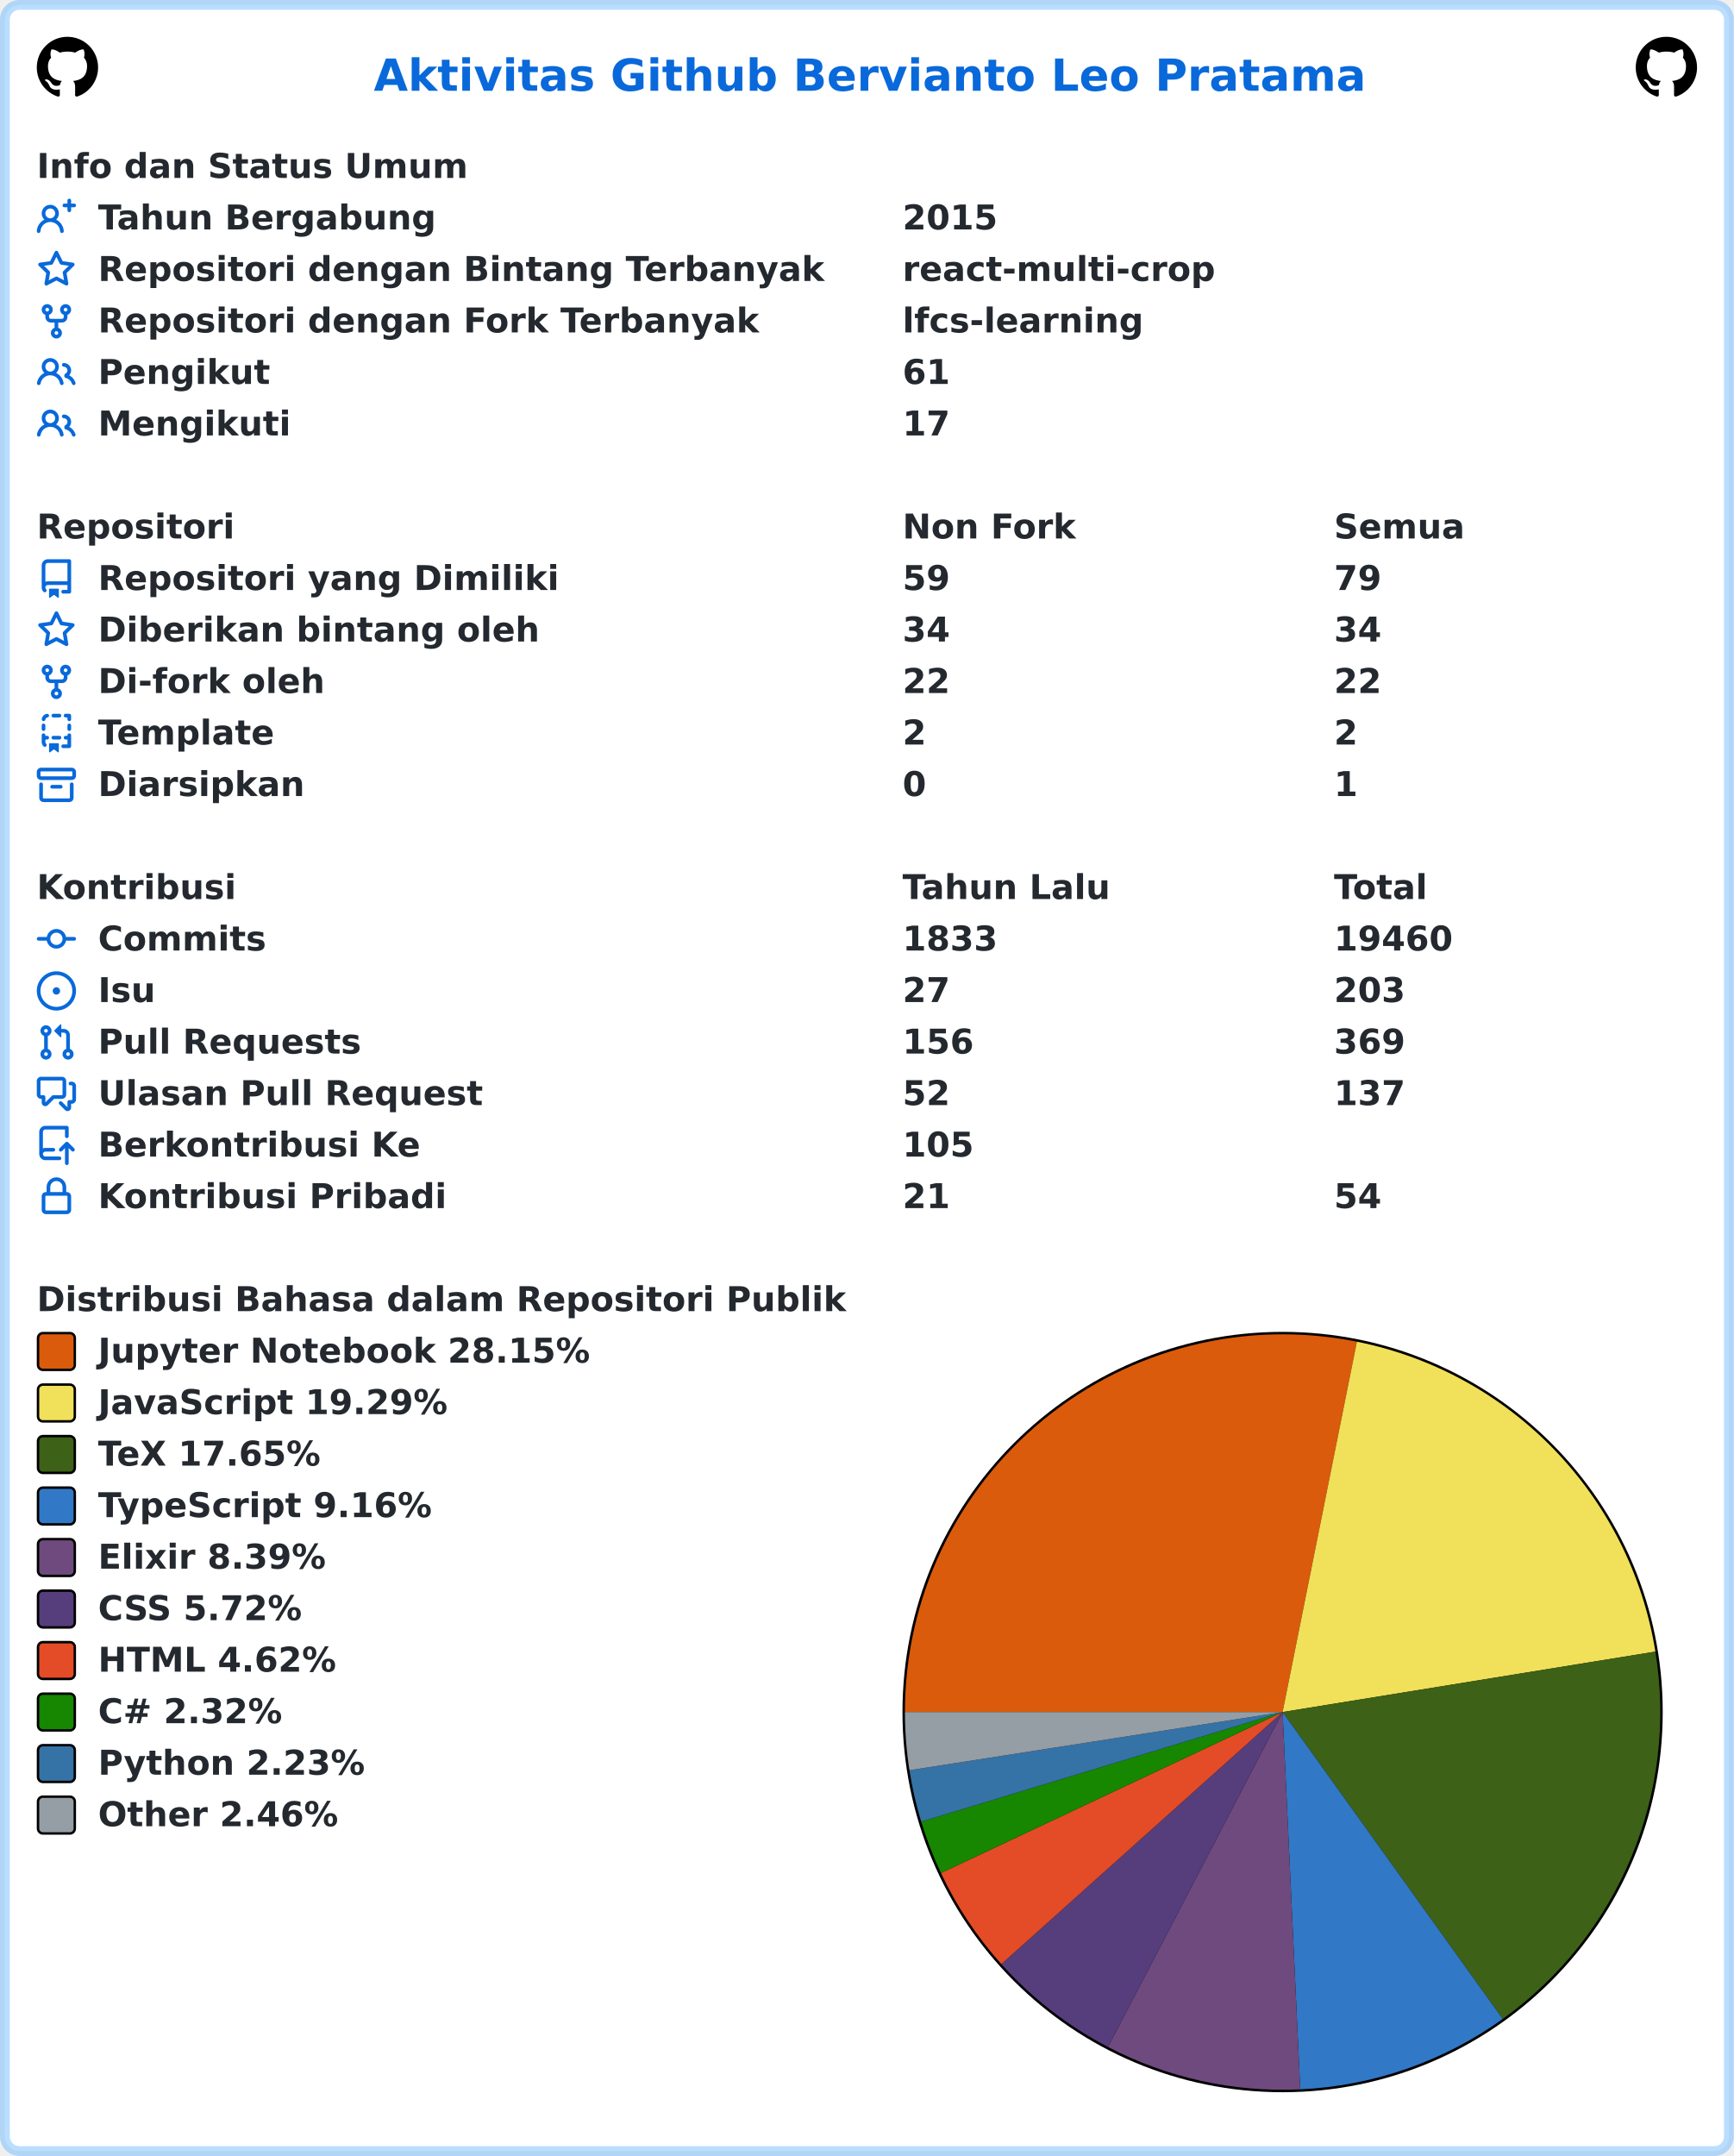
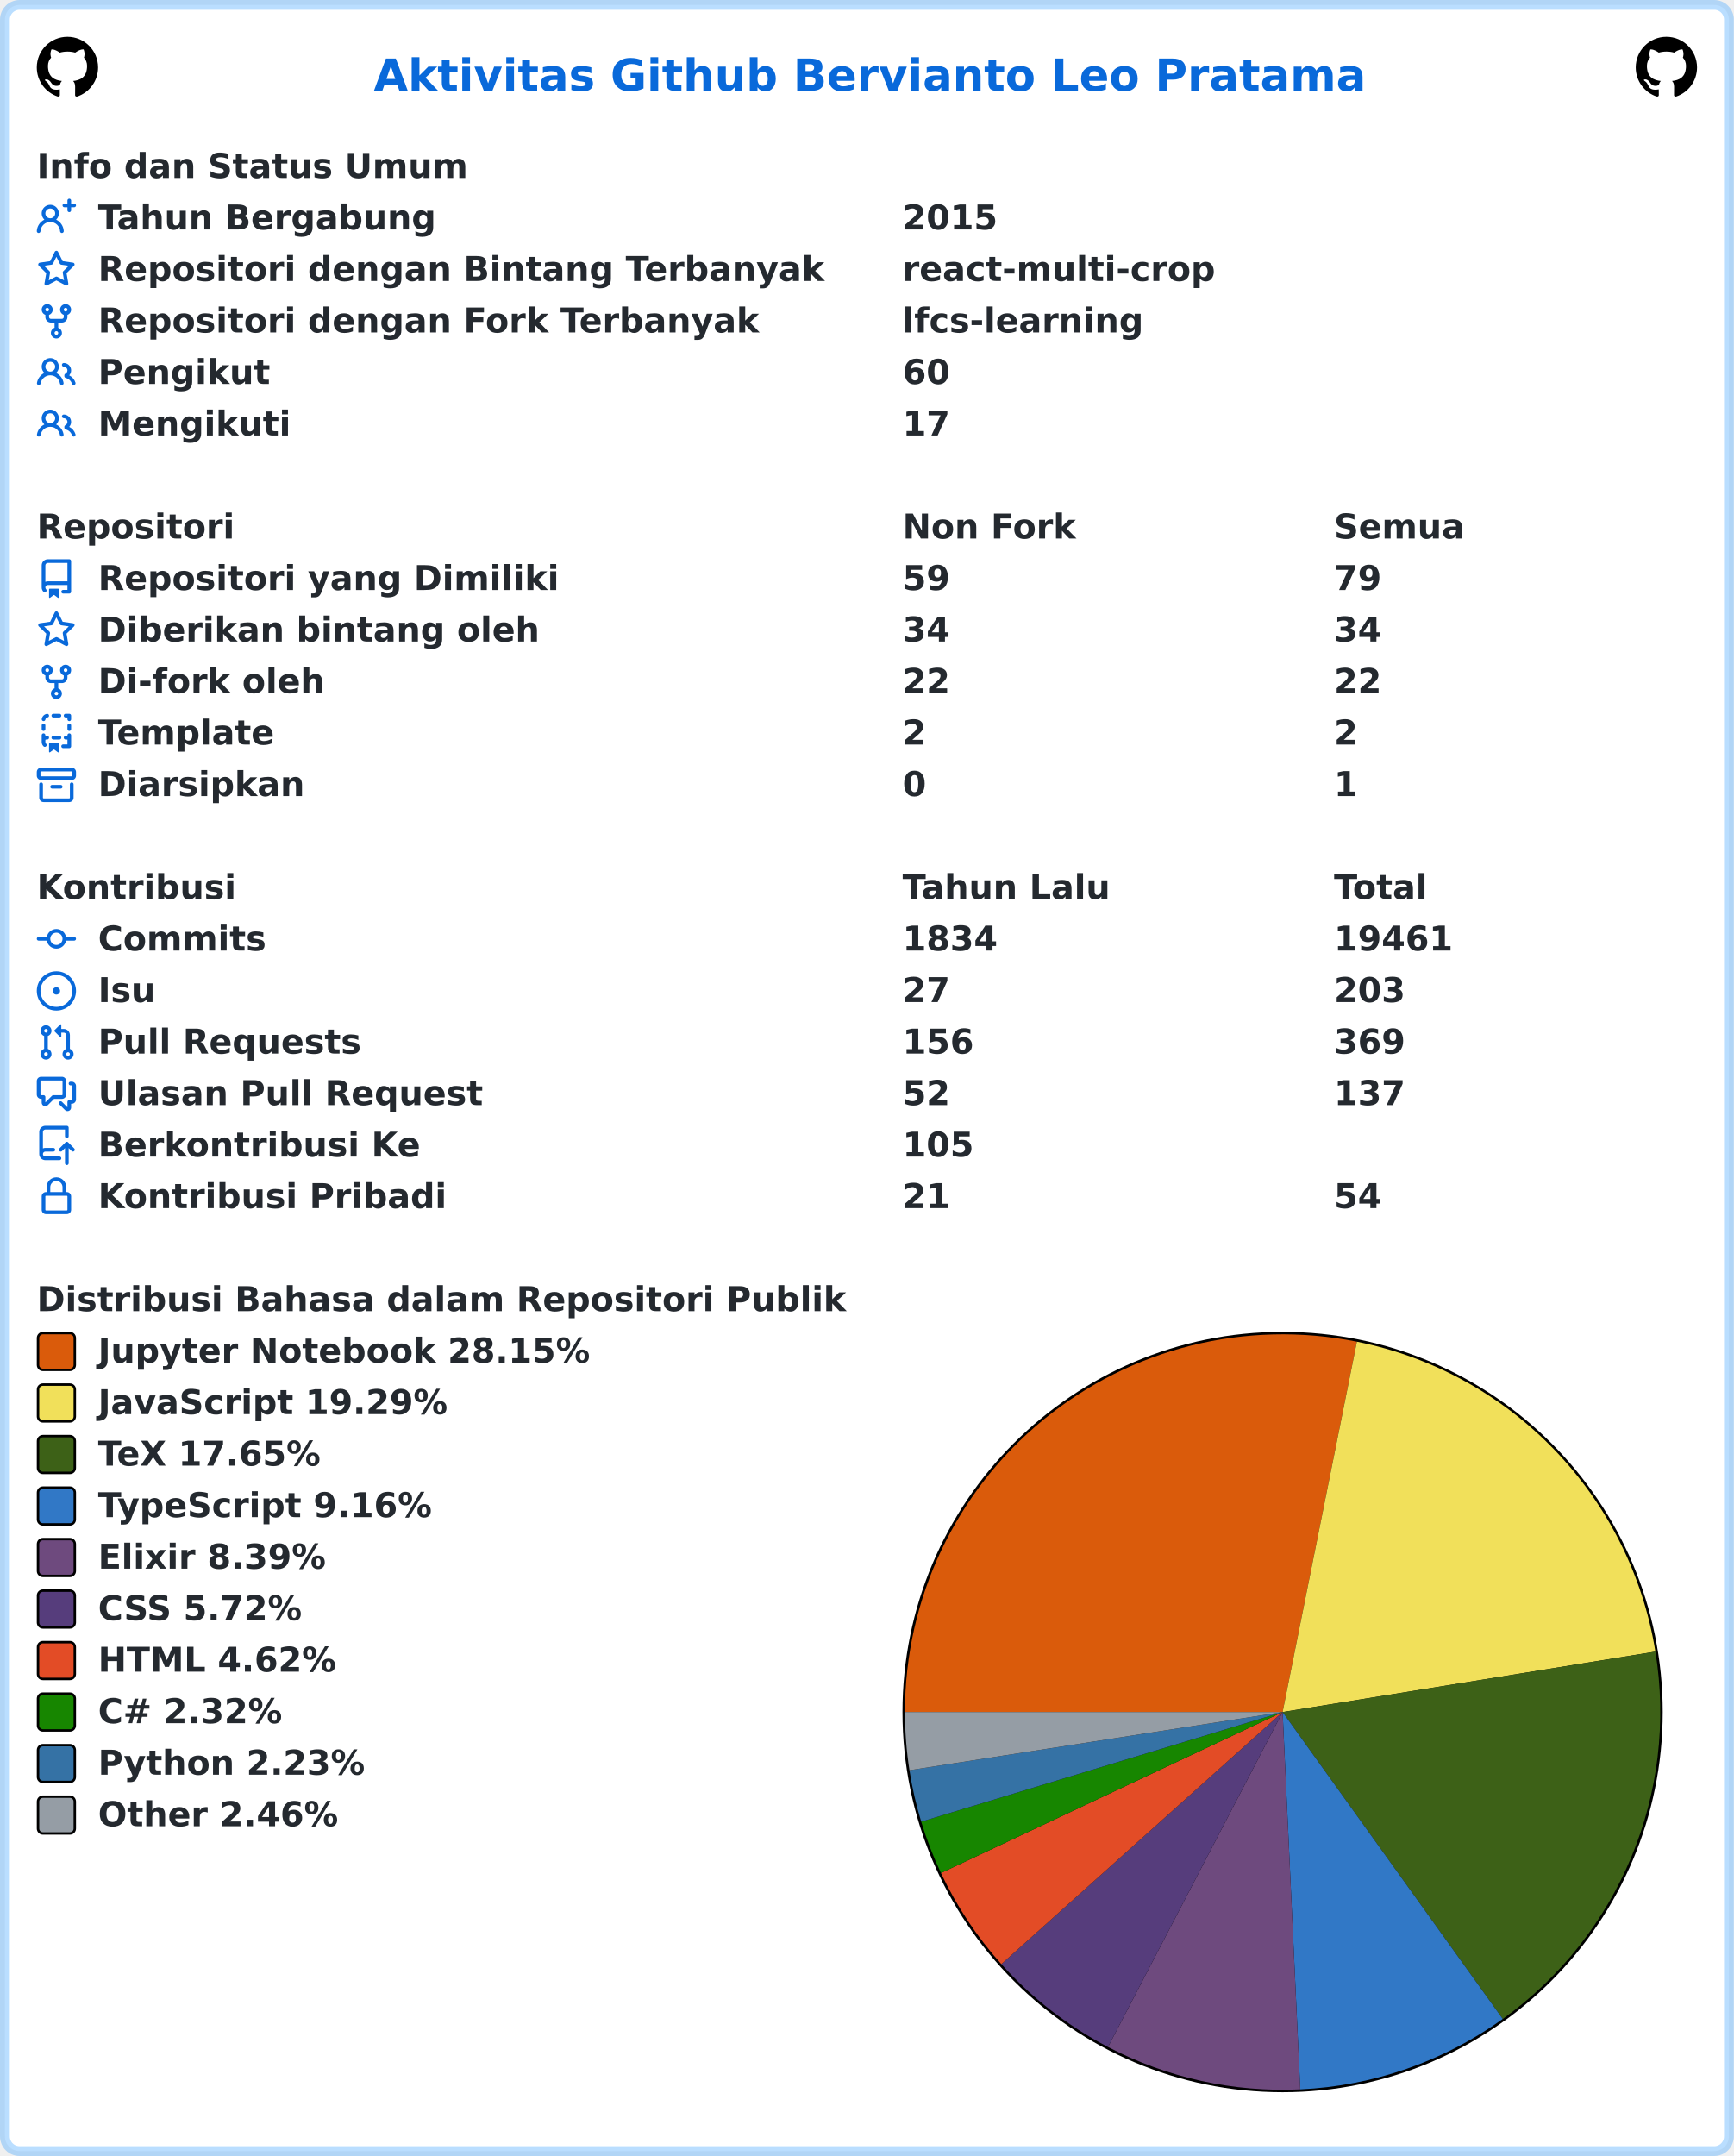
<svg xmlns="http://www.w3.org/2000/svg" width="707" height="879" viewBox="0 0 707 879" lang="id" xml:lang="id">
  <rect x="2" y="2" stroke-width="4" rx="6" width="703" height="875" stroke="rgba(84,174,255,0.4)" fill="#ffffff" />
  <g font-weight="600" font-size="110pt" font-family="Verdana,Geneva,DejaVu Sans,sans-serif" text-rendering="geometricPrecision">
    <text x="1239" y="301" lengthAdjust="spacingAndGlyphs" textLength="3261" transform="scale(0.123)" fill="#0969da">Aktivitas Github Bervianto Leo Pratama</text>
    <svg x="15" y="15" width="25" height="25" viewBox="0 0 16 16">
      <path fill="#000000" fill-rule="evenodd" d="M8 0C3.58 0 0 3.58 0 8c0 3.54 2.29 6.53 5.47 7.59.4.07.55-.17.55-.38 0-.19-.01-.82-.01-1.49-2.01.37-2.53-.49-2.69-.94-.09-.23-.48-.94-.82-1.13-.28-.15-.68-.52-.01-.53.63-.01 1.08.58 1.23.82.72 1.21 1.87.87 2.33.66.07-.52.28-.87.51-1.07-1.78-.2-3.64-.89-3.64-3.95 0-.87.31-1.59.82-2.15-.08-.2-.36-1.02.08-2.12 0 0 .67-.21 2.2.82.64-.18 1.32-.27 2-.27.68 0 1.36.09 2 .27 1.53-1.04 2.2-.82 2.2-.82.44 1.1.16 1.92.08 2.12.51.56.82 1.27.82 2.15 0 3.07-1.87 3.75-3.65 3.95.29.25.54.73.54 1.48 0 1.07-.01 1.93-.01 2.2 0 .21.15.46.55.38A8.013 8.013 0 0016 8c0-4.42-3.58-8-8-8z" />
    </svg>
    <svg x="667" y="15" width="25" height="25" viewBox="0 0 16 16">
      <path fill="#000000" fill-rule="evenodd" d="M8 0C3.58 0 0 3.58 0 8c0 3.54 2.29 6.53 5.47 7.59.4.07.55-.17.55-.38 0-.19-.01-.82-.01-1.49-2.01.37-2.53-.49-2.69-.94-.09-.23-.48-.94-.82-1.13-.28-.15-.68-.52-.01-.53.63-.01 1.08.58 1.23.82.72 1.21 1.87.87 2.33.66.07-.52.28-.87.51-1.07-1.78-.2-3.64-.89-3.64-3.95 0-.87.31-1.59.82-2.15-.08-.2-.36-1.02.08-2.12 0 0 .67-.21 2.2.82.64-.18 1.32-.27 2-.27.68 0 1.36.09 2 .27 1.53-1.04 2.2-.82 2.2-.82.44 1.1.16 1.92.08 2.12.51.56.82 1.27.82 2.15 0 3.07-1.87 3.75-3.65 3.95.29.25.54.73.54 1.48 0 1.07-.01 1.93-.01 2.2 0 .21.15.46.55.38A8.013 8.013 0 0016 8c0-4.42-3.58-8-8-8z" />
    </svg>
    <g transform="translate(0, 60)" fill="#24292f">
      <g transform="translate(15, 0)">
        <g transform="scale(0.095)">
          <text x="0" y="132" textLength="1852" lengthAdjust="spacingAndGlyphs">Info dan Status Umum</text>
        </g>
      </g>
      <g transform="translate(15, 21)">
        <path fill="#0969da" fill-rule="evenodd" d="M13.25 0a.75.75 0 01.75.75V2h1.25a.75.75 0 010 1.5H14v1.25a.75.75 0 01-1.5 0V3.5h-1.25a.75.75 0 010-1.5h1.25V.75a.75.75 0 01.75-.75zM5.5 4a2 2 0 100 4 2 2 0 000-4zm2.4 4.548a3.5 3.5 0 10-4.799 0 5.527 5.527 0 00-3.1 4.66.75.75 0 101.498.085A4.01 4.01 0 015.5 9.5a4.01 4.01 0 014.001 3.793.75.75 0 101.498-.086 5.527 5.527 0 00-3.1-4.659z" />
        <g transform="scale(0.095)">
          <text lengthAdjust="spacingAndGlyphs" textLength="1478" x="263" y="132">Tahun Bergabung</text>
          <text lengthAdjust="spacingAndGlyphs" textLength="420" x="3716" y="132">2015</text>
        </g>
      </g>
      <g transform="translate(15, 42)">
        <path fill="#0969da" fill-rule="evenodd" d="M8 .25a.75.75 0 01.673.418l1.882 3.815 4.21.612a.75.75 0 01.416 1.279l-3.046 2.97.719 4.192a.75.75 0 01-1.088.791L8 12.347l-3.766 1.98a.75.75 0 01-1.088-.79l.72-4.194L.818 6.374a.75.75 0 01.416-1.28l4.21-.611L7.327.668A.75.75 0 018 .25zm0 2.445L6.615 5.5a.75.75 0 01-.564.41l-3.097.45 2.24 2.184a.75.75 0 01.216.664l-.528 3.084 2.769-1.456a.75.75 0 01.698 0l2.77 1.456-.53-3.084a.75.75 0 01.216-.664l2.24-2.183-3.096-.45a.75.75 0 01-.564-.41L8 2.694v.001z" />
        <g transform="scale(0.095)">
          <text lengthAdjust="spacingAndGlyphs" textLength="3126" x="263" y="132">Repositori dengan Bintang Terbanyak</text>
          <text lengthAdjust="spacingAndGlyphs" textLength="1330" x="3716" y="132">react-multi-crop</text>
        </g>
      </g>
      <g transform="translate(15, 63)">
        <path fill="#0969da" fill-rule="evenodd" d="M5 3.25a.75.75 0 11-1.5 0 .75.75 0 011.5 0zm0 2.122a2.25 2.25 0 10-1.5 0v.878A2.25 2.25 0 005.75 8.5h1.5v2.128a2.251 2.251 0 101.5 0V8.5h1.5a2.25 2.25 0 002.25-2.25v-.878a2.25 2.25 0 10-1.5 0v.878a.75.75 0 01-.75.75h-4.5A.75.75 0 015 6.25v-.878zm3.75 7.378a.75.75 0 11-1.5 0 .75.75 0 011.5 0zm3-8.75a.75.75 0 100-1.5.75.75 0 000 1.5z" />
        <g transform="scale(0.095)">
          <text lengthAdjust="spacingAndGlyphs" textLength="2846" x="263" y="132">Repositori dengan Fork Terbanyak</text>
          <text lengthAdjust="spacingAndGlyphs" textLength="1018" x="3716" y="132">lfcs-learning</text>
        </g>
      </g>
      <g transform="translate(15, 84)">
        <path fill="#0969da" fill-rule="evenodd" d="M5.5 3.5a2 2 0 100 4 2 2 0 000-4zM2 5.5a3.5 3.5 0 115.898 2.549 5.507 5.507 0 013.034 4.084.75.75 0 11-1.482.235 4.001 4.001 0 00-7.9 0 .75.75 0 01-1.482-.236A5.507 5.507 0 013.102 8.05 3.49 3.49 0 012 5.5zM11 4a.75.75 0 100 1.5 1.5 1.5 0 01.666 2.844.75.75 0 00-.416.672v.352a.75.75 0 00.574.73c1.2.289 2.162 1.2 2.522 2.372a.75.75 0 101.434-.44 5.01 5.01 0 00-2.56-3.012A3 3 0 0011 4z" />
        <g transform="scale(0.095)">
          <text lengthAdjust="spacingAndGlyphs" textLength="723" x="263" y="132">Pengikut</text>
-           <text lengthAdjust="spacingAndGlyphs" textLength="210" x="3716" y="132">61</text>
+           <text lengthAdjust="spacingAndGlyphs" textLength="210" x="3716" y="132">60</text>
        </g>
      </g>
      <g transform="translate(15, 105)">
        <path fill="#0969da" fill-rule="evenodd" d="M5.5 3.5a2 2 0 100 4 2 2 0 000-4zM2 5.5a3.5 3.5 0 115.898 2.549 5.507 5.507 0 013.034 4.084.75.75 0 11-1.482.235 4.001 4.001 0 00-7.9 0 .75.75 0 01-1.482-.236A5.507 5.507 0 013.102 8.05 3.49 3.49 0 012 5.5zM11 4a.75.75 0 100 1.5 1.5 1.5 0 01.666 2.844.75.75 0 00-.416.672v.352a.75.75 0 00.574.73c1.2.289 2.162 1.2 2.522 2.372a.75.75 0 101.434-.44 5.01 5.01 0 00-2.56-3.012A3 3 0 0011 4z" />
        <g transform="scale(0.095)">
          <text lengthAdjust="spacingAndGlyphs" textLength="813" x="263" y="132">Mengikuti</text>
          <text lengthAdjust="spacingAndGlyphs" textLength="210" x="3716" y="132">17</text>
        </g>
      </g>
    </g>
    <g transform="translate(0, 207)" fill="#24292f">
      <g transform="translate(15, 0)">
        <g transform="scale(0.095)">
          <text x="0" y="132" textLength="832" lengthAdjust="spacingAndGlyphs">Repositori</text>
          <text x="3716" y="132" textLength="740" lengthAdjust="spacingAndGlyphs">Non Fork</text>
          <text x="5568" y="132" textLength="573" lengthAdjust="spacingAndGlyphs">Semua</text>
        </g>
      </g>
      <g transform="translate(15, 21)">
        <path fill="#0969da" fill-rule="evenodd" d="M2 2.5A2.5 2.5 0 014.5 0h8.75a.75.75 0 01.75.75v12.5a.75.75 0 01-.75.75h-2.5a.75.75 0 110-1.5h1.75v-2h-8a1 1 0 00-.714 1.7.75.75 0 01-1.072 1.05A2.495 2.495 0 012 11.5v-9zm10.5-1V9h-8c-.356 0-.694.074-1 .208V2.5a1 1 0 011-1h8zM5 12.25v3.25a.25.25 0 00.4.2l1.45-1.087a.25.25 0 01.3 0L8.6 15.7a.25.25 0 00.4-.2v-3.25a.25.25 0 00-.25-.25h-3.5a.25.25 0 00-.25.25z" />
        <g transform="scale(0.095)">
          <text lengthAdjust="spacingAndGlyphs" textLength="1962" x="263" y="132">Repositori yang Dimiliki</text>
          <text lengthAdjust="spacingAndGlyphs" textLength="210" x="3716" y="132">59</text>
          <text lengthAdjust="spacingAndGlyphs" textLength="210" x="5568" y="132">79</text>
        </g>
      </g>
      <g transform="translate(15, 42)">
        <path fill="#0969da" fill-rule="evenodd" d="M8 .25a.75.75 0 01.673.418l1.882 3.815 4.21.612a.75.75 0 01.416 1.279l-3.046 2.97.719 4.192a.75.75 0 01-1.088.791L8 12.347l-3.766 1.98a.75.75 0 01-1.088-.79l.72-4.194L.818 6.374a.75.75 0 01.416-1.28l4.21-.611L7.327.668A.75.75 0 018 .25zm0 2.445L6.615 5.5a.75.75 0 01-.564.41l-3.097.45 2.24 2.184a.75.75 0 01.216.664l-.528 3.084 2.769-1.456a.75.75 0 01.698 0l2.77 1.456-.53-3.084a.75.75 0 01.216-.664l2.24-2.183-3.096-.45a.75.75 0 01-.564-.41L8 2.694v.001z" />
        <g transform="scale(0.095)">
          <text lengthAdjust="spacingAndGlyphs" textLength="1887" x="263" y="132">Diberikan bintang oleh</text>
          <text lengthAdjust="spacingAndGlyphs" textLength="210" x="3716" y="132">34</text>
          <text lengthAdjust="spacingAndGlyphs" textLength="210" x="5568" y="132">34</text>
        </g>
      </g>
      <g transform="translate(15, 63)">
        <path fill="#0969da" fill-rule="evenodd" d="M5 3.25a.75.75 0 11-1.5 0 .75.75 0 011.5 0zm0 2.122a2.25 2.25 0 10-1.5 0v.878A2.25 2.25 0 005.75 8.5h1.5v2.128a2.251 2.251 0 101.5 0V8.5h1.5a2.25 2.25 0 002.25-2.25v-.878a2.25 2.25 0 10-1.5 0v.878a.75.75 0 01-.75.75h-4.5A.75.75 0 015 6.25v-.878zm3.75 7.378a.75.75 0 11-1.5 0 .75.75 0 011.5 0zm3-8.75a.75.75 0 100-1.5.75.75 0 000 1.5z" />
        <g transform="scale(0.095)">
          <text lengthAdjust="spacingAndGlyphs" textLength="963" x="263" y="132">Di-fork oleh</text>
          <text lengthAdjust="spacingAndGlyphs" textLength="210" x="3716" y="132">22</text>
          <text lengthAdjust="spacingAndGlyphs" textLength="210" x="5568" y="132">22</text>
        </g>
      </g>
      <g transform="translate(15, 84)">
        <path fill="#0969da" fill-rule="evenodd" d="M6 .75A.75.75 0 016.75 0h2.5a.75.75 0 010 1.5h-2.5A.75.75 0 016 .75zm5 0a.75.75 0 01.75-.75h1.5a.75.75 0 01.75.75v1.5a.75.75 0 01-1.5 0V1.5h-.75A.75.75 0 0111 .75zM4.992.662a.75.75 0 01-.636.848c-.436.063-.783.41-.846.846a.75.75 0 01-1.485-.212A2.501 2.501 0 014.144.025a.75.75 0 01.848.637zM2.75 4a.75.75 0 01.75.75v1.5a.75.75 0 01-1.5 0v-1.5A.75.75 0 012.75 4zm10.5 0a.75.75 0 01.75.75v1.5a.75.75 0 01-1.5 0v-1.5a.75.75 0 01.75-.75zM2.75 8a.75.75 0 01.75.75v.268A1.72 1.72 0 013.75 9h.5a.75.75 0 010 1.5h-.5a.25.25 0 00-.25.25v.75c0 .28.114.532.3.714a.75.75 0 01-1.05 1.072A2.495 2.495 0 012 11.5V8.75A.75.75 0 012.75 8zm10.5 0a.75.75 0 01.75.75v4.5a.75.75 0 01-.75.75h-2.5a.75.75 0 010-1.5h1.75v-2h-.75a.75.75 0 010-1.5h.75v-.25a.75.75 0 01.75-.75zM6 9.75A.75.75 0 016.75 9h2.5a.75.75 0 010 1.5h-2.5A.75.75 0 016 9.75zm-1 2.5v3.25a.25.25 0 00.4.2l1.45-1.087a.25.25 0 01.3 0L8.6 15.7a.25.25 0 00.4-.2v-3.25a.25.25 0 00-.25-.25h-3.5a.25.25 0 00-.25.25z" />
        <g transform="scale(0.095)">
          <text lengthAdjust="spacingAndGlyphs" textLength="783" x="263" y="132">Template</text>
          <text lengthAdjust="spacingAndGlyphs" textLength="105" x="3716" y="132">2</text>
          <text lengthAdjust="spacingAndGlyphs" textLength="105" x="5568" y="132">2</text>
        </g>
      </g>
      <g transform="translate(15, 105)">
        <path fill="#0969da" fill-rule="evenodd" d="M1.75 2.5a.25.25 0 00-.25.25v1.5c0 .138.112.25.25.25h12.5a.25.25 0 00.25-.25v-1.5a.25.25 0 00-.25-.25H1.75zM0 2.75C0 1.784.784 1 1.75 1h12.5c.966 0 1.75.784 1.75 1.75v1.5A1.75 1.75 0 0114.25 6H1.75A1.75 1.75 0 010 4.25v-1.5zM1.75 7a.75.75 0 01.75.75v5.5c0 .138.112.25.25.25h10.5a.25.25 0 00.25-.25v-5.5a.75.75 0 111.5 0v5.5A1.75 1.75 0 0113.25 15H2.75A1.75 1.75 0 011 13.25v-5.5A.75.75 0 011.75 7zm4.5 1a.75.75 0 000 1.5h3.5a.75.75 0 100-1.5h-3.5z" />
        <g transform="scale(0.095)">
          <text lengthAdjust="spacingAndGlyphs" textLength="880" x="263" y="132">Diarsipkan</text>
          <text lengthAdjust="spacingAndGlyphs" textLength="105" x="3716" y="132">0</text>
          <text lengthAdjust="spacingAndGlyphs" textLength="105" x="5568" y="132">1</text>
        </g>
      </g>
    </g>
    <g transform="translate(0, 354)" fill="#24292f">
      <g transform="translate(15, 0)">
        <g transform="scale(0.095)">
          <text x="0" y="132" textLength="834" lengthAdjust="spacingAndGlyphs">Kontribusi</text>
          <text x="3716" y="132" textLength="914" lengthAdjust="spacingAndGlyphs">Tahun Lalu</text>
          <text x="5568" y="132" textLength="414" lengthAdjust="spacingAndGlyphs">Total</text>
        </g>
      </g>
      <g transform="translate(15, 21)">
        <path fill="#0969da" fill-rule="evenodd" d="M10.5 7.75a2.5 2.5 0 11-5 0 2.5 2.5 0 015 0zm1.43.75a4.002 4.002 0 01-7.86 0H.75a.75.75 0 110-1.5h3.32a4.001 4.001 0 017.86 0h3.32a.75.75 0 110 1.5h-3.32z" />
        <g transform="scale(0.095)">
          <text lengthAdjust="spacingAndGlyphs" textLength="734" x="263" y="132">Commits</text>
-           <text lengthAdjust="spacingAndGlyphs" textLength="420" x="3716" y="132">1833</text>
-           <text lengthAdjust="spacingAndGlyphs" textLength="525" x="5568" y="132">19460</text>
+           <text lengthAdjust="spacingAndGlyphs" textLength="420" x="3716" y="132">1834</text>
+           <text lengthAdjust="spacingAndGlyphs" textLength="525" x="5568" y="132">19461</text>
        </g>
      </g>
      <g transform="translate(15, 42)">
        <path fill="#0969da" d="M8 9.5a1.5 1.5 0 100-3 1.5 1.5 0 000 3z" />
        <path fill="#0969da" fill-rule="evenodd" d="M8 0a8 8 0 100 16A8 8 0 008 0zM1.5 8a6.5 6.5 0 1113 0 6.5 6.5 0 01-13 0z" />
        <g transform="scale(0.095)">
          <text lengthAdjust="spacingAndGlyphs" textLength="238" x="263" y="132">Isu</text>
          <text lengthAdjust="spacingAndGlyphs" textLength="210" x="3716" y="132">27</text>
          <text lengthAdjust="spacingAndGlyphs" textLength="315" x="5568" y="132">203</text>
        </g>
      </g>
      <g transform="translate(15, 63)">
        <path fill="#0969da" fill-rule="evenodd" d="M7.177 3.073L9.573.677A.25.25 0 0110 .854v4.792a.25.25 0 01-.427.177L7.177 3.427a.25.25 0 010-.354zM3.75 2.5a.75.75 0 100 1.5.75.75 0 000-1.5zm-2.25.75a2.25 2.25 0 113 2.122v5.256a2.251 2.251 0 11-1.5 0V5.372A2.25 2.25 0 011.5 3.25zM11 2.5h-1V4h1a1 1 0 011 1v5.628a2.251 2.251 0 101.5 0V5A2.5 2.5 0 0011 2.5zm1 10.25a.75.75 0 111.5 0 .75.75 0 01-1.5 0zM3.75 12a.75.75 0 100 1.5.75.75 0 000-1.5z" />
        <g transform="scale(0.095)">
          <text lengthAdjust="spacingAndGlyphs" textLength="1113" x="263" y="132">Pull Requests</text>
          <text lengthAdjust="spacingAndGlyphs" textLength="315" x="3716" y="132">156</text>
          <text lengthAdjust="spacingAndGlyphs" textLength="315" x="5568" y="132">369</text>
        </g>
      </g>
      <g transform="translate(15, 84)">
        <path fill="#0969da" fill-rule="evenodd" d="M1.5 2.75a.25.25 0 01.25-.25h8.5a.25.25 0 01.25.25v5.5a.25.25 0 01-.25.25h-3.5a.75.75 0 00-.53.22L3.5 11.44V9.25a.75.75 0 00-.75-.75h-1a.25.25 0 01-.25-.25v-5.5zM1.75 1A1.75 1.75 0 000 2.75v5.5C0 9.216.784 10 1.75 10H2v1.543a1.457 1.457 0 002.487 1.03L7.061 10h3.189A1.75 1.75 0 0012 8.25v-5.5A1.75 1.75 0 0010.25 1h-8.5zM14.5 4.75a.25.25 0 00-.25-.25h-.5a.75.75 0 110-1.5h.5c.966 0 1.75.784 1.75 1.75v5.5A1.75 1.75 0 0114.25 12H14v1.543a1.457 1.457 0 01-2.487 1.03L9.22 12.28a.75.75 0 111.06-1.06l2.22 2.22v-2.19a.75.75 0 01.75-.75h1a.25.25 0 00.25-.25v-5.5z" />
        <g transform="scale(0.095)">
          <text lengthAdjust="spacingAndGlyphs" textLength="1640" x="263" y="132">Ulasan Pull Request</text>
          <text lengthAdjust="spacingAndGlyphs" textLength="210" x="3716" y="132">52</text>
          <text lengthAdjust="spacingAndGlyphs" textLength="315" x="5568" y="132">137</text>
        </g>
      </g>
      <g transform="translate(15, 105)">
        <path fill="#0969da" fill-rule="evenodd" d="M1 2.5A2.5 2.5 0 013.5 0h8.75a.75.75 0 01.75.75v3.5a.75.75 0 01-1.5 0V1.5h-8a1 1 0 00-1 1v6.708A2.492 2.492 0 013.5 9h3.25a.75.75 0 010 1.5H3.5a1 1 0 100 2h5.75a.75.75 0 010 1.5H3.5A2.5 2.5 0 011 11.5v-9zm13.23 7.79a.75.75 0 001.06-1.06l-2.505-2.505a.75.75 0 00-1.06 0L9.22 9.229a.75.75 0 001.06 1.061l1.225-1.224v6.184a.75.75 0 001.5 0V9.066l1.224 1.224z" />
        <g transform="scale(0.095)">
          <text lengthAdjust="spacingAndGlyphs" textLength="1366" x="263" y="132">Berkontribusi Ke</text>
          <text lengthAdjust="spacingAndGlyphs" textLength="315" x="3716" y="132">105</text>
        </g>
      </g>
      <g transform="translate(15, 126)">
        <path fill="#0969da" fill-rule="evenodd" d="M4 4v2h-.25A1.75 1.75 0 002 7.75v5.5c0 .966.784 1.75 1.75 1.75h8.5A1.75 1.75 0 0014 13.25v-5.5A1.75 1.75 0 0012.25 6H12V4a4 4 0 10-8 0zm6.5 2V4a2.5 2.5 0 00-5 0v2h5zM12 7.5h.25a.25.25 0 01.25.25v5.5a.25.25 0 01-.25.25h-8.5a.25.25 0 01-.25-.25v-5.5a.25.25 0 01.25-.25H12z" />
        <g transform="scale(0.095)">
          <text lengthAdjust="spacingAndGlyphs" textLength="1456" x="263" y="132">Kontribusi Pribadi</text>
          <text lengthAdjust="spacingAndGlyphs" textLength="210" x="3716" y="132">21</text>
          <text lengthAdjust="spacingAndGlyphs" textLength="210" x="5568" y="132">54</text>
        </g>
      </g>
    </g>
    <g transform="translate(0, 522)" fill="#24292f">
      <g transform="translate(15, 0)">
        <g transform="scale(0.095)">
          <text x="0" y="132" textLength="3438" lengthAdjust="spacingAndGlyphs">Distribusi Bahasa dalam Repositori Publik</text>
        </g>
      </g>
      <g transform="translate(368, 21)">
        <circle cx="155" cy="155" r="155" fill="#000000" />
      </g>
      <g transform="translate(369, 22)">
        <path fill-rule="evenodd" fill="#DA5B0B" d="M 0.0,154 A 154 154 0 0 1 184.293 3.009 L 154,154 Z" />
        <path fill-rule="evenodd" fill="#f1e05a" d="M 184.293,3.009 A 154 154 0 0 1 306.017 129.365 L 154,154 Z" />
        <path fill-rule="evenodd" fill="#3D6117" d="M 306.017,129.365 A 154 154 0 0 1 243.771 279.129 L 154,154 Z" />
        <path fill-rule="evenodd" fill="#3178c6" d="M 243.771,279.129 A 154 154 0 0 1 161.196 307.832 L 154,154 Z" />
        <path fill-rule="evenodd" fill="#6e4a7e" d="M 161.196,307.832 A 154 154 0 0 1 82.801 290.553 L 154,154 Z" />
        <path fill-rule="evenodd" fill="#563d7c" d="M 82.801,290.553 A 154 154 0 0 1 39.309 256.771 L 154,154 Z" />
        <path fill-rule="evenodd" fill="#e34c26" d="M 39.309,256.771 A 154 154 0 0 1 14.687 219.634 L 154,154 Z" />
        <path fill-rule="evenodd" fill="#178600" d="M 14.687,219.634 A 154 154 0 0 1 6.63 198.701 L 154,154 Z" />
        <path fill-rule="evenodd" fill="#3572A5" d="M 6.63,198.701 A 154 154 0 0 1 1.839 177.729 L 154,154 Z" />
        <path fill-rule="evenodd" fill="#959da5" d="M 1.839,177.729 A 154 154 0 0 1 0.0 154 L 154,154 Z" />
      </g>
      <g transform="translate(15, 21)">
        <rect x="0.5" y="0.5" rx="2" width="15" height="15" fill="#DA5B0B" stroke-width="1" stroke="#000000" />
        <text transform="scale(0.095)" x="263" y="132" textLength="2126" lengthAdjust="spacingAndGlyphs">Jupyter Notebook 28.15%</text>
      </g>
      <g transform="translate(15, 42)">
        <rect x="0.5" y="0.5" rx="2" width="15" height="15" fill="#f1e05a" stroke-width="1" stroke="#000000" />
        <text transform="scale(0.095)" x="263" y="132" textLength="1516" lengthAdjust="spacingAndGlyphs">JavaScript 19.29%</text>
      </g>
      <g transform="translate(15, 63)">
        <rect x="0.5" y="0.5" rx="2" width="15" height="15" fill="#3D6117" stroke-width="1" stroke="#000000" />
        <text transform="scale(0.095)" x="263" y="132" textLength="999" lengthAdjust="spacingAndGlyphs">TeX 17.65%</text>
      </g>
      <g transform="translate(15, 84)">
        <rect x="0.5" y="0.5" rx="2" width="15" height="15" fill="#3178c6" stroke-width="1" stroke="#000000" />
        <text transform="scale(0.095)" x="263" y="132" textLength="1462" lengthAdjust="spacingAndGlyphs">TypeScript 9.16%</text>
      </g>
      <g transform="translate(15, 105)">
        <rect x="0.5" y="0.5" rx="2" width="15" height="15" fill="#6e4a7e" stroke-width="1" stroke="#000000" />
        <text transform="scale(0.095)" x="263" y="132" textLength="987" lengthAdjust="spacingAndGlyphs">Elixir 8.39%</text>
      </g>
      <g transform="translate(15, 126)">
        <rect x="0.5" y="0.5" rx="2" width="15" height="15" fill="#563d7c" stroke-width="1" stroke="#000000" />
        <text transform="scale(0.095)" x="263" y="132" textLength="903" lengthAdjust="spacingAndGlyphs">CSS 5.72%</text>
      </g>
      <g transform="translate(15, 147)">
        <rect x="0.5" y="0.5" rx="2" width="15" height="15" fill="#e34c26" stroke-width="1" stroke="#000000" />
        <text transform="scale(0.095)" x="263" y="132" textLength="1036" lengthAdjust="spacingAndGlyphs">HTML 4.62%</text>
      </g>
      <g transform="translate(15, 168)">
        <rect x="0.5" y="0.5" rx="2" width="15" height="15" fill="#178600" stroke-width="1" stroke="#000000" />
        <text transform="scale(0.095)" x="263" y="132" textLength="831" lengthAdjust="spacingAndGlyphs">C# 2.32%</text>
      </g>
      <g transform="translate(15, 189)">
        <rect x="0.5" y="0.5" rx="2" width="15" height="15" fill="#3572A5" stroke-width="1" stroke="#000000" />
        <text transform="scale(0.095)" x="263" y="132" textLength="1149" lengthAdjust="spacingAndGlyphs">Python 2.23%</text>
      </g>
      <g transform="translate(15, 210)">
        <rect x="0.5" y="0.5" rx="2" width="15" height="15" fill="#959da5" stroke-width="1" stroke="#000000" />
        <text transform="scale(0.095)" x="263" y="132" textLength="1047" lengthAdjust="spacingAndGlyphs">Other 2.46%</text>
      </g>
    </g>
  </g>
</svg>
